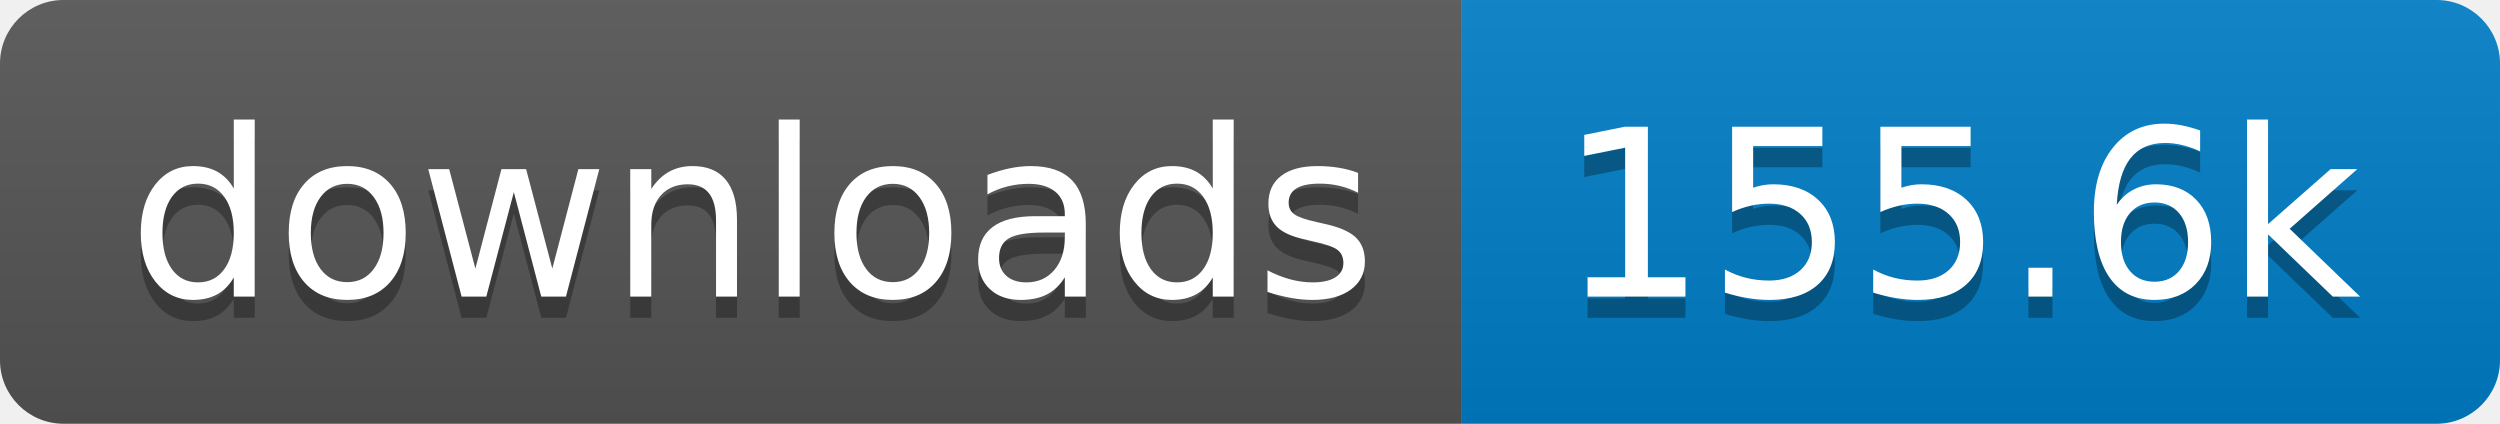
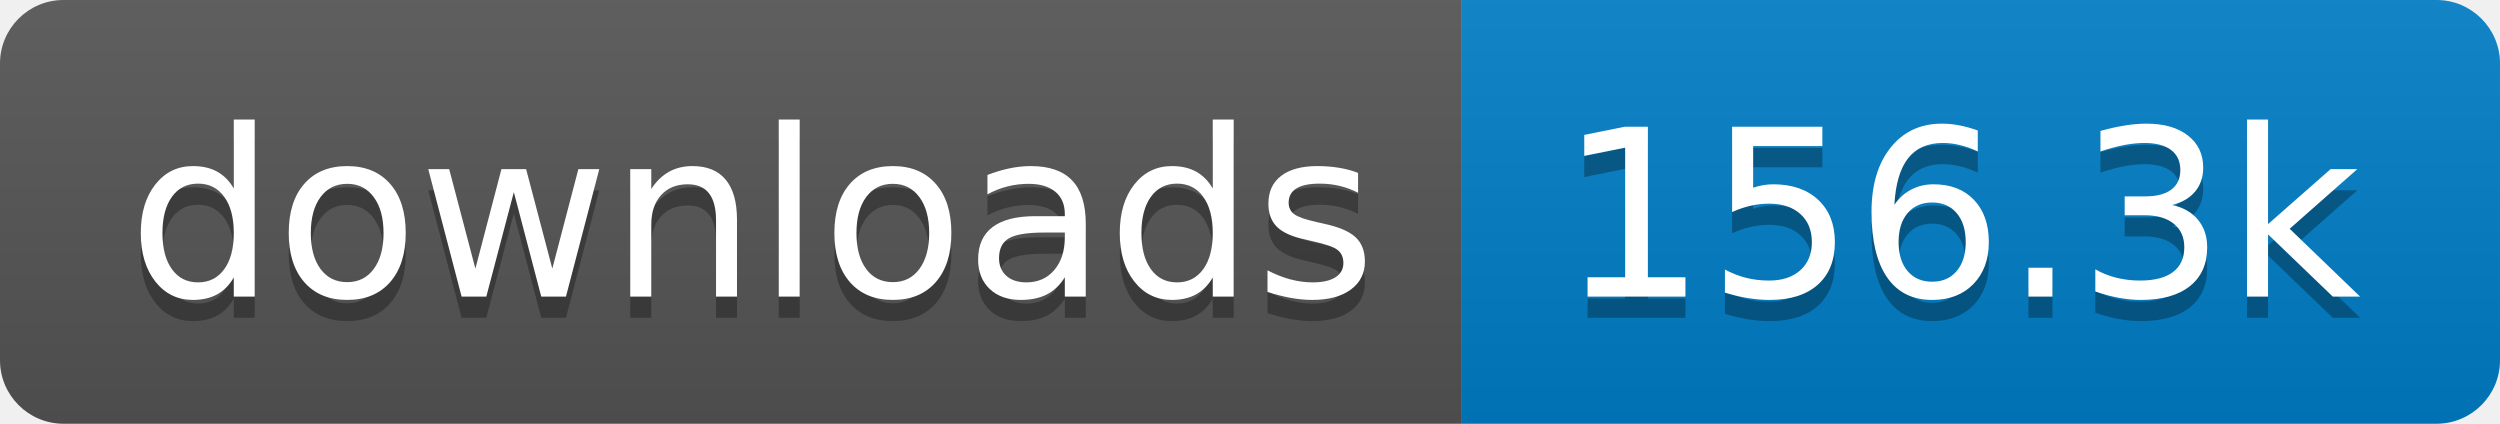
- <svg xmlns="http://www.w3.org/2000/svg" width="118" height="20" role="img" aria-label="downloads: 155.6k">
+ <svg xmlns="http://www.w3.org/2000/svg" width="118" height="20" role="img" aria-label="downloads: 156.3k">
  <linearGradient id="s" x2="0" y2="100%">
    <stop offset="0" stop-color="#bbb" stop-opacity=".1" />
    <stop offset="1" stop-opacity=".1" />
  </linearGradient>
  <clipPath id="r">
    <rect width="118" height="20" rx="3" fill="#fff" />
  </clipPath>
  <g clip-path="url(#r)">
    <rect width="69" height="20" fill="#555" />
    <rect x="69" width="49" height="20" fill="#007ec6" />
    <rect width="118" height="20" fill="url(#s)" />
  </g>
  <g fill="#fff" text-anchor="middle" font-family="Verdana,Geneva,DejaVu Sans,sans-serif" text-rendering="geometricPrecision" font-size="110">
    <text aria-hidden="true" x="355" y="150" fill="#010101" fill-opacity=".3" transform="scale(.1)" textLength="590">downloads</text>
    <text x="355" y="140" transform="scale(.1)" fill="#fff" textLength="590">downloads</text>
-     <text aria-hidden="true" x="925" y="150" fill="#010101" fill-opacity=".3" transform="scale(.1)" textLength="390">155.6k</text>
-     <text x="925" y="140" transform="scale(.1)" fill="#fff" textLength="390">155.6k</text>
+     <text aria-hidden="true" x="925" y="150" fill="#010101" fill-opacity=".3" transform="scale(.1)" textLength="390">156.3k</text>
+     <text x="925" y="140" transform="scale(.1)" fill="#fff" textLength="390">156.3k</text>
  </g>
</svg>
